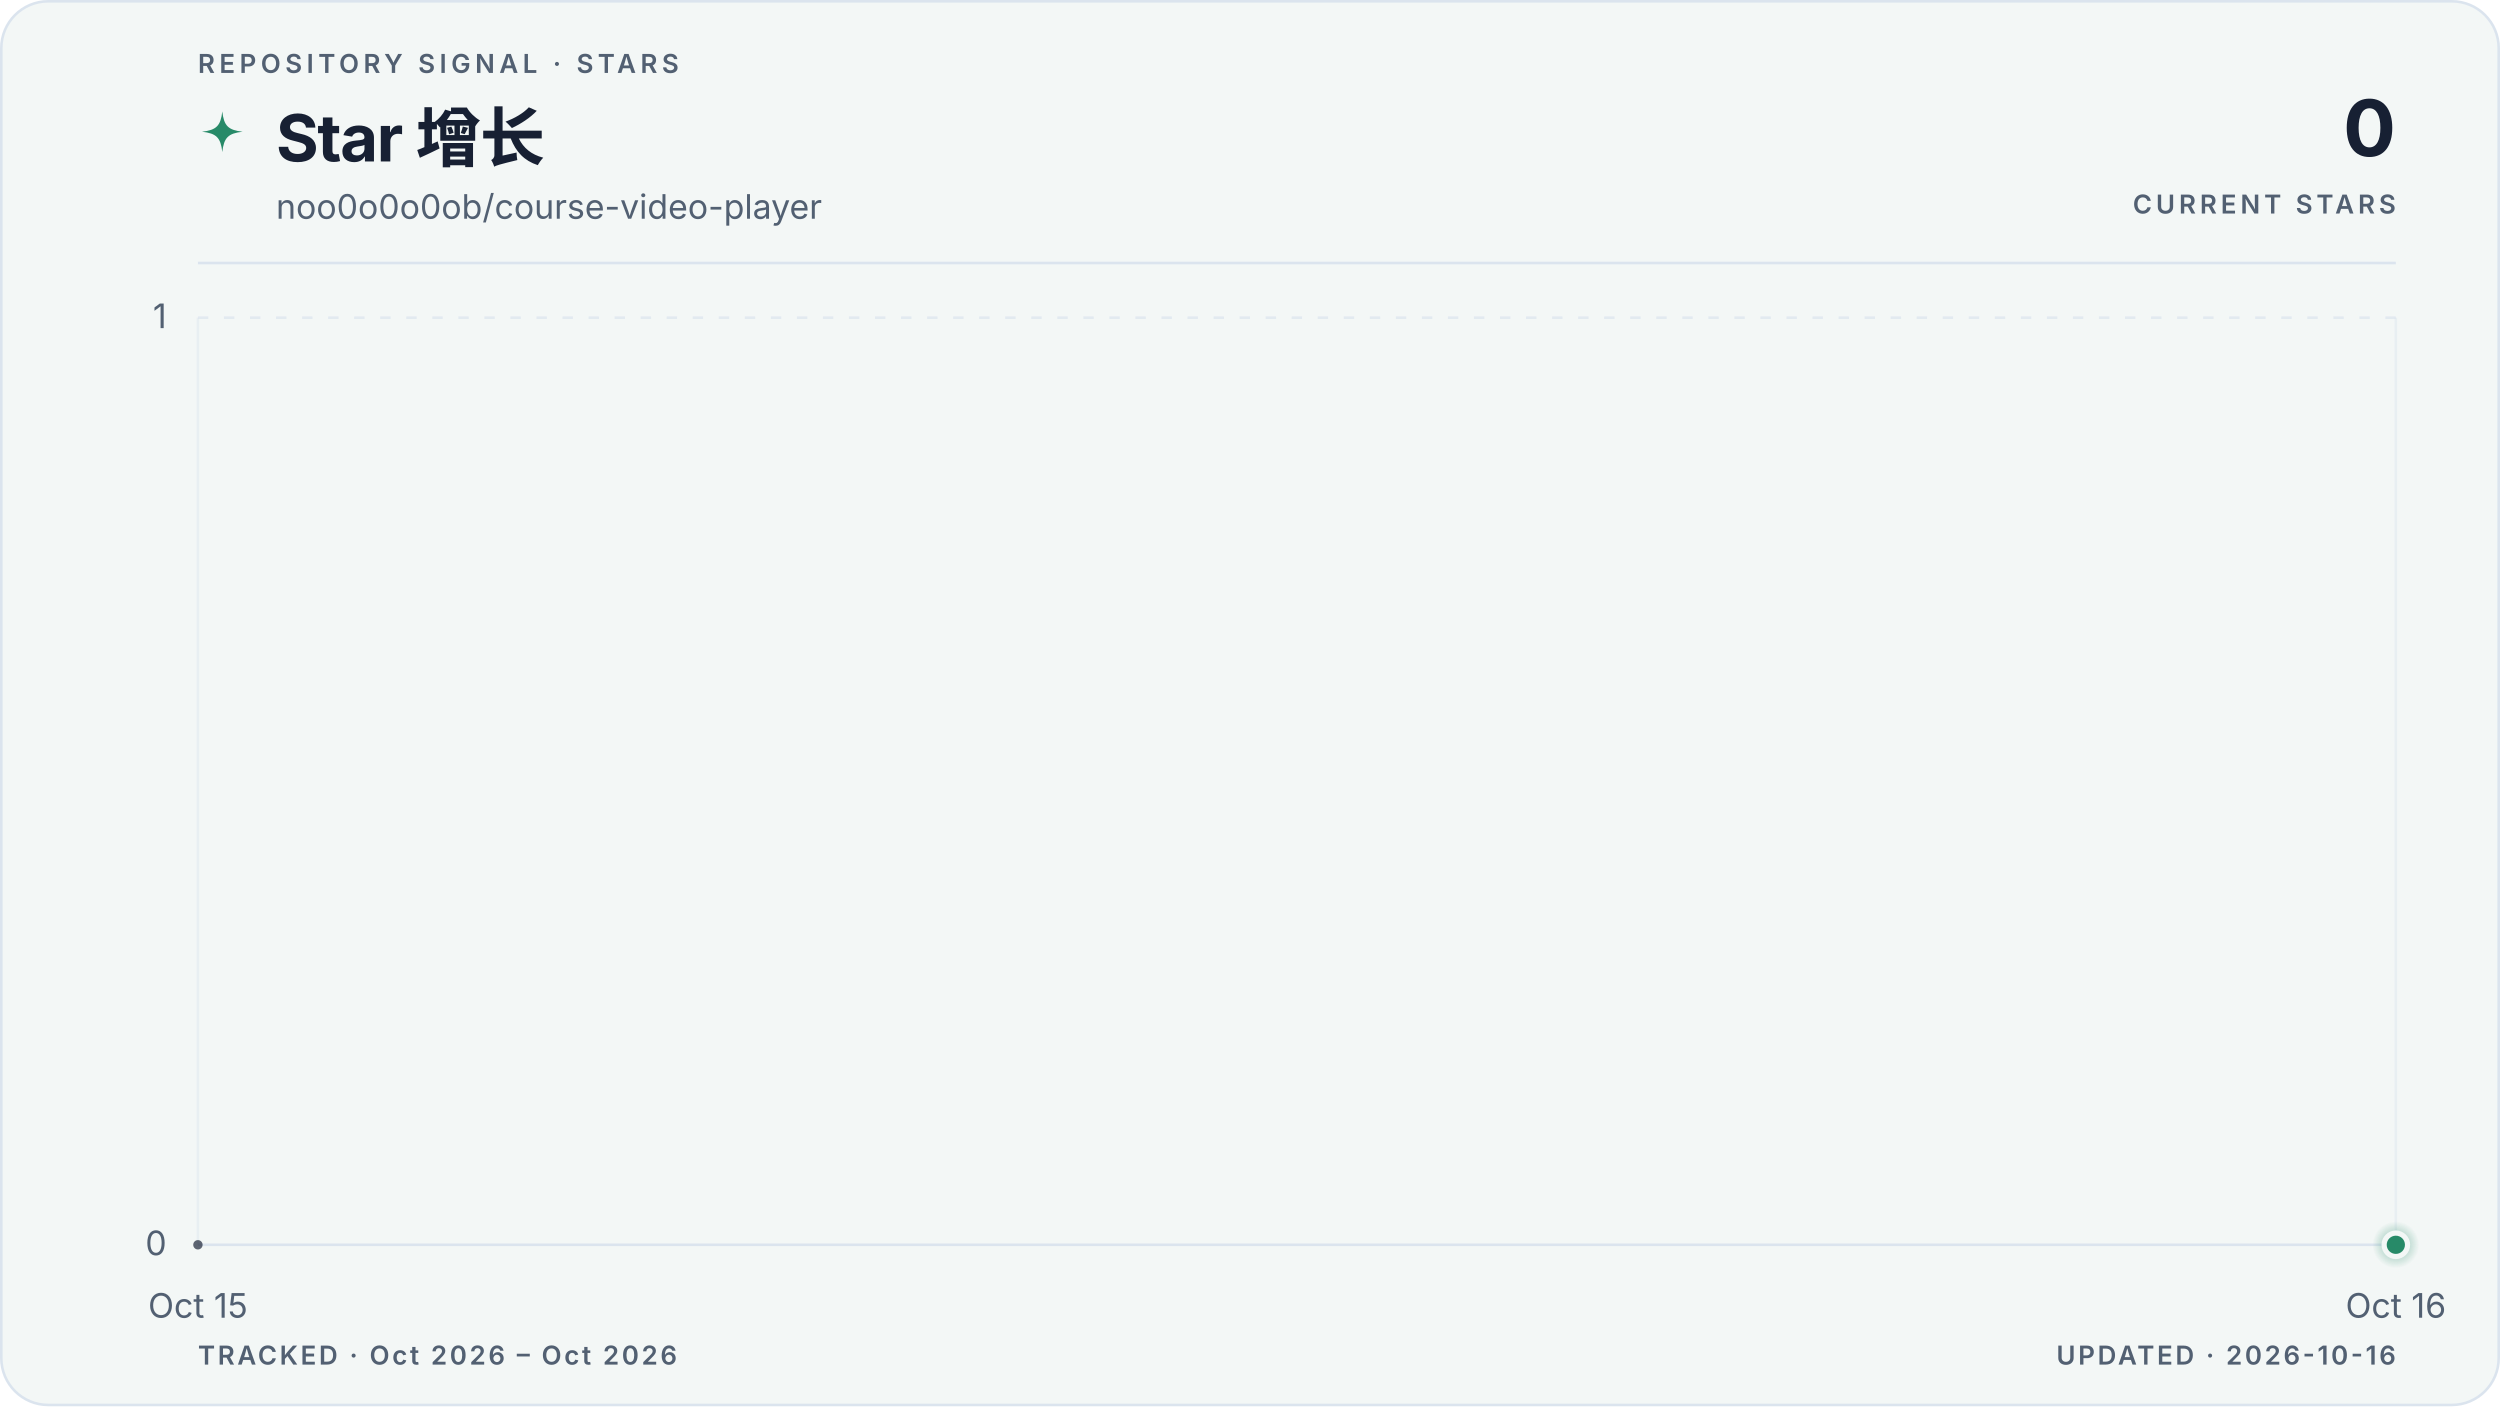
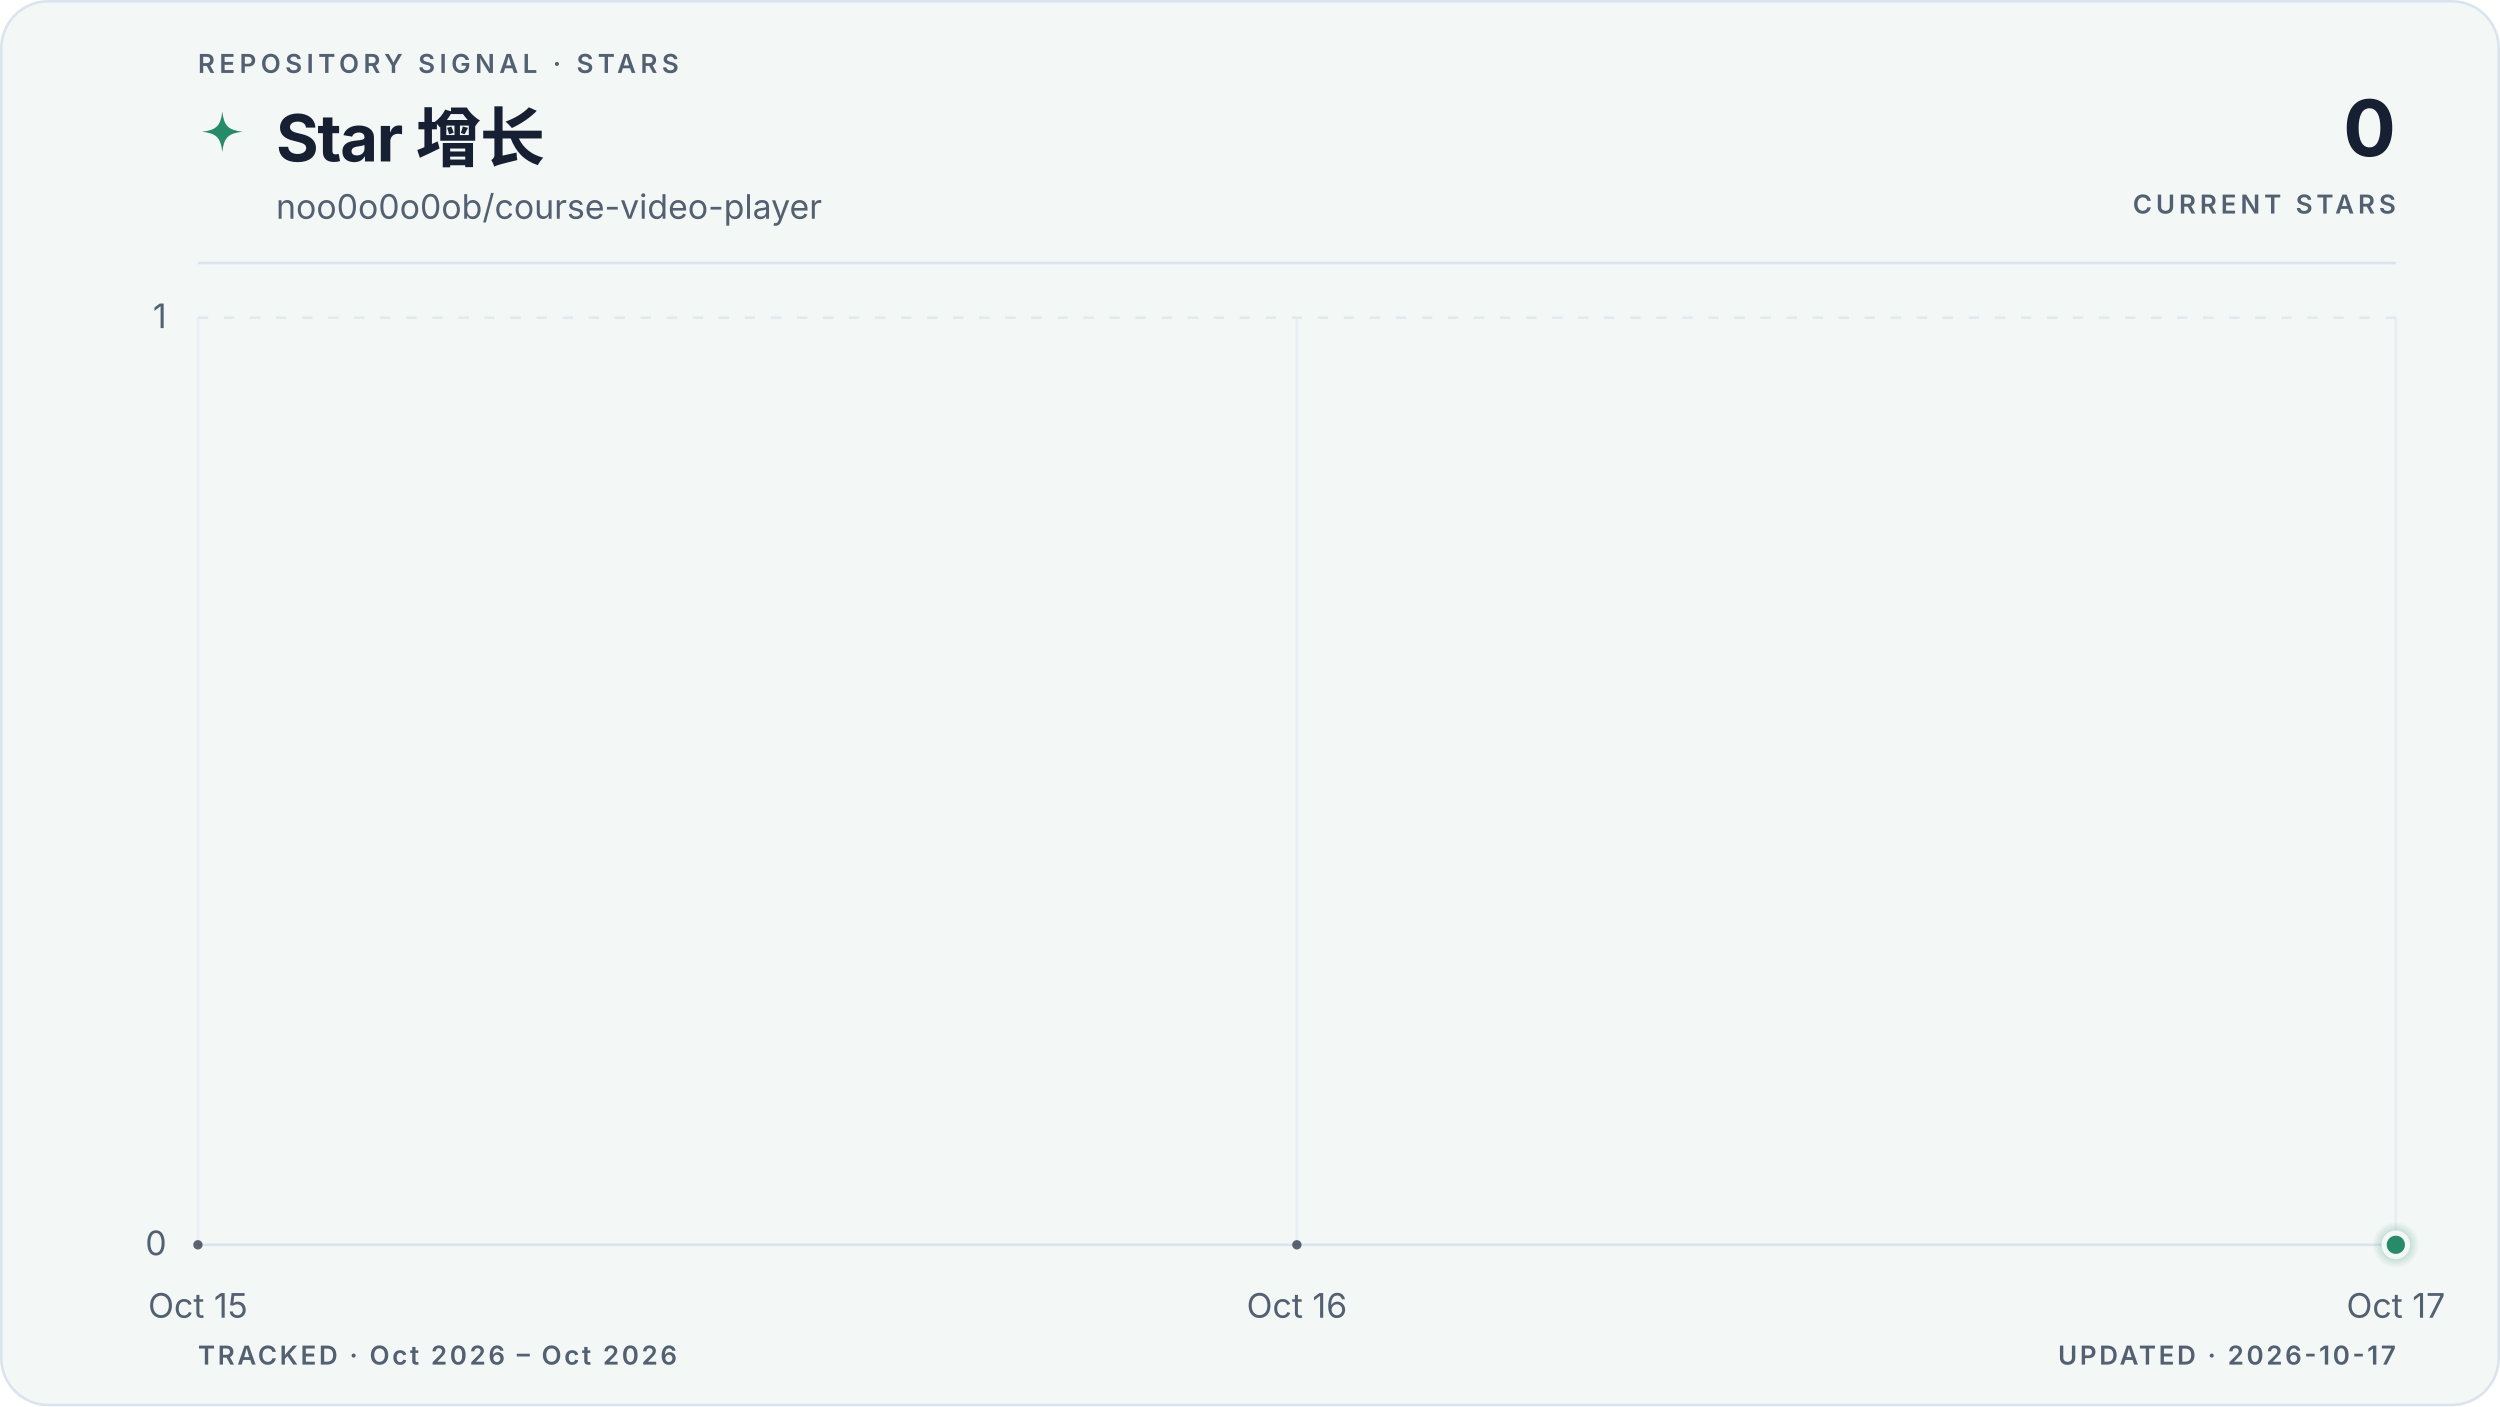
<svg xmlns="http://www.w3.org/2000/svg" viewBox="0 0 960 540" role="img" aria-labelledby="title description" data-style="gradient" data-variant="area" data-layout="editorial" data-animated="true">
  <defs>
    <linearGradient id="trend" x1="0" y1="0" x2="1" y2="0">
      <stop offset="0%" stop-color="#278a68" />
      <stop offset="100%" stop-color="#278a68" />
    </linearGradient>
    <linearGradient id="area" x1="0" y1="0" x2="0" y2="1">
      <stop offset="0%" stop-color="#278a68" stop-opacity="0.22" />
      <stop offset="55%" stop-color="#278a68" stop-opacity="0.06" />
      <stop offset="100%" stop-color="#278a68" stop-opacity="0" />
    </linearGradient>
    <radialGradient id="marker-halo" cx="50%" cy="50%" r="50%">
      <stop offset="0%" stop-color="#278a68" stop-opacity="0.55" />
      <stop offset="100%" stop-color="#278a68" stop-opacity="0" />
    </radialGradient>
  </defs>
  <style>
.trend-enter{transform-box:fill-box;transform-origin:center;animation:trend-enter 520ms cubic-bezier(0.16,1,0.3,1)}
.marker-enter{transform-box:fill-box;transform-origin:center;animation:marker-enter 320ms cubic-bezier(0.16,1,0.3,1) 200ms both}
.marker-pulse{transform-box:fill-box;transform-origin:center;animation:marker-pulse 2.6s ease-out infinite}
@keyframes trend-enter{from{opacity:.35;transform:translateY(10px)}to{opacity:1;transform:translateY(0)}}
@keyframes marker-enter{from{opacity:0;transform:scale(.4)}to{opacity:1;transform:scale(1)}}
@keyframes marker-pulse{0%{opacity:.5;transform:scale(.7)}70%,100%{opacity:0;transform:scale(2.1)}}
@media (prefers-reduced-motion:reduce){.trend-enter,.marker-enter,.marker-pulse{animation:none!important}}
@media (prefers-reduced-motion:reduce){.marker-pulse{opacity:0}}
</style>
  <rect x="0.5" y="0.5" width="959" height="539" fill="#f3f7f6" stroke="#dbe4ee" stroke-width="1" rx="18" />
  <text x="76" y="28" fill="#526072" font-family="ui-sans-serif, system-ui, -apple-system, BlinkMacSystemFont, 'Segoe UI', sans-serif" font-size="10" font-weight="600" letter-spacing="1.7">REPOSITORY SIGNAL · STARS</text>
  <path d="M12 1c.8 7.1 2.9 9.2 10 10-7.1.8-9.2 2.9-10 10-.8-7.1-2.9-9.2-10-10 7.1-.8 9.2-2.9 10-10Z" transform="translate(76 42) scale(.78)" fill="url(#trend)" aria-hidden="true" />
  <text x="106" y="62" fill="#172033" font-family="ui-sans-serif, system-ui, -apple-system, BlinkMacSystemFont, 'Segoe UI', sans-serif" font-size="25" font-weight="700" letter-spacing="-0.5">Star 增长</text>
  <text x="106" y="84" fill="#526072" font-family="ui-sans-serif, system-ui, -apple-system, BlinkMacSystemFont, 'Segoe UI', sans-serif" font-size="13">noo0o0o0ob/course-video-player</text>
  <text x="920" y="60" fill="#172033" font-family="ui-sans-serif, system-ui, -apple-system, BlinkMacSystemFont, 'Segoe UI', sans-serif" font-size="30" font-weight="700" letter-spacing="-0.6" text-anchor="end">0</text>
  <text x="920" y="82" fill="#526072" font-family="ui-sans-serif, system-ui, -apple-system, BlinkMacSystemFont, 'Segoe UI', sans-serif" font-size="10" font-weight="600" letter-spacing="1.5" text-anchor="end">CURRENT STARS</text>
  <line x1="76" y1="101" x2="920" y2="101" stroke="#dbe4ee" stroke-width="1" />
  <line x1="76" y1="478.0" x2="920" y2="478.0" stroke="#dbe4ee" stroke-width="1" stroke-dasharray="0" opacity="1" />
  <text x="64" y="482.0" fill="#526072" font-family="ui-sans-serif, system-ui, -apple-system, BlinkMacSystemFont, 'Segoe UI', sans-serif" font-size="13" text-anchor="end">0</text>
  <line x1="76" y1="122.0" x2="920" y2="122.0" stroke="#dbe4ee" stroke-width="1" stroke-dasharray="4 6" opacity="0.7" />
  <text x="64" y="126.0" fill="#526072" font-family="ui-sans-serif, system-ui, -apple-system, BlinkMacSystemFont, 'Segoe UI', sans-serif" font-size="13" text-anchor="end">1</text>
  <line x1="76.0" y1="122" x2="76.0" y2="478" stroke="#dbe4ee" stroke-width="1" opacity="0.45" />
  <text x="76.0" y="506" fill="#526072" font-family="ui-sans-serif, system-ui, -apple-system, BlinkMacSystemFont, 'Segoe UI', sans-serif" font-size="13" text-anchor="middle">Oct 15</text>
+   <line x1="498.0" y1="122" x2="498.0" y2="478" stroke="#dbe4ee" stroke-width="1" opacity="0.45" />
+   <text x="498.0" y="506" fill="#526072" font-family="ui-sans-serif, system-ui, -apple-system, BlinkMacSystemFont, 'Segoe UI', sans-serif" font-size="13" text-anchor="middle">Oct 16</text>
  <line x1="920.0" y1="122" x2="920.0" y2="478" stroke="#dbe4ee" stroke-width="1" opacity="0.45" />
-   <text x="920.0" y="506" fill="#526072" font-family="ui-sans-serif, system-ui, -apple-system, BlinkMacSystemFont, 'Segoe UI', sans-serif" font-size="13" text-anchor="middle">Oct 16</text>
+   <text x="920.0" y="506" fill="#526072" font-family="ui-sans-serif, system-ui, -apple-system, BlinkMacSystemFont, 'Segoe UI', sans-serif" font-size="13" text-anchor="middle">Oct 17</text>
  <g class="trend-enter">
-     <path d="M 76.0 478.0 L 920.0 478.0 L 920.0 478.0 L 76.0 478.0 Z" fill="url(#area)" />
-     <path d="M 76.0 478.0 L 920.0 478.0" fill="none" stroke="url(#trend)" stroke-width="3" stroke-linecap="round" stroke-linejoin="round" />
-     <g data-point-count="1" fill="#172033" opacity="0.68">
+     <path d="M 76.0 478.0 C 216.7 478.0, 357.3 478.0, 498.0 478.0 C 638.7 478.0, 779.3 478.0, 920.0 478.0 L 920.0 478.0 L 76.0 478.0 Z" fill="url(#area)" />
+     <path d="M 76.0 478.0 C 216.7 478.0, 357.3 478.0, 498.0 478.0 C 638.7 478.0, 779.3 478.0, 920.0 478.0" fill="none" stroke="url(#trend)" stroke-width="3" stroke-linecap="round" stroke-linejoin="round" />
+     <g data-point-count="2" fill="#172033" opacity="0.68">
      <circle cx="76.0" cy="478.0" r="1.8" />
+       <circle cx="498.0" cy="478.0" r="1.8" />
    </g>
  </g>
  <g class="marker-enter">
    <circle class="marker-pulse" cx="920.0" cy="478.0" r="9" fill="url(#marker-halo)" />
    <circle cx="920.0" cy="478.0" r="4.5" fill="#278a68" stroke="#f3f7f6" stroke-width="2" />
  </g>
  <text x="76" y="524" fill="#526072" font-family="ui-sans-serif, system-ui, -apple-system, BlinkMacSystemFont, 'Segoe UI', sans-serif" font-size="10" font-weight="600" letter-spacing="1">TRACKED · Oct 2026 – Oct 2026</text>
-   <text x="920" y="524" fill="#526072" font-family="ui-sans-serif, system-ui, -apple-system, BlinkMacSystemFont, 'Segoe UI', sans-serif" font-size="10" font-weight="600" letter-spacing="1" text-anchor="end">UPDATED · 2026-10-16</text>
+   <text x="920" y="524" fill="#526072" font-family="ui-sans-serif, system-ui, -apple-system, BlinkMacSystemFont, 'Segoe UI', sans-serif" font-size="10" font-weight="600" letter-spacing="1" text-anchor="end">UPDATED · 2026-10-17</text>
</svg>
